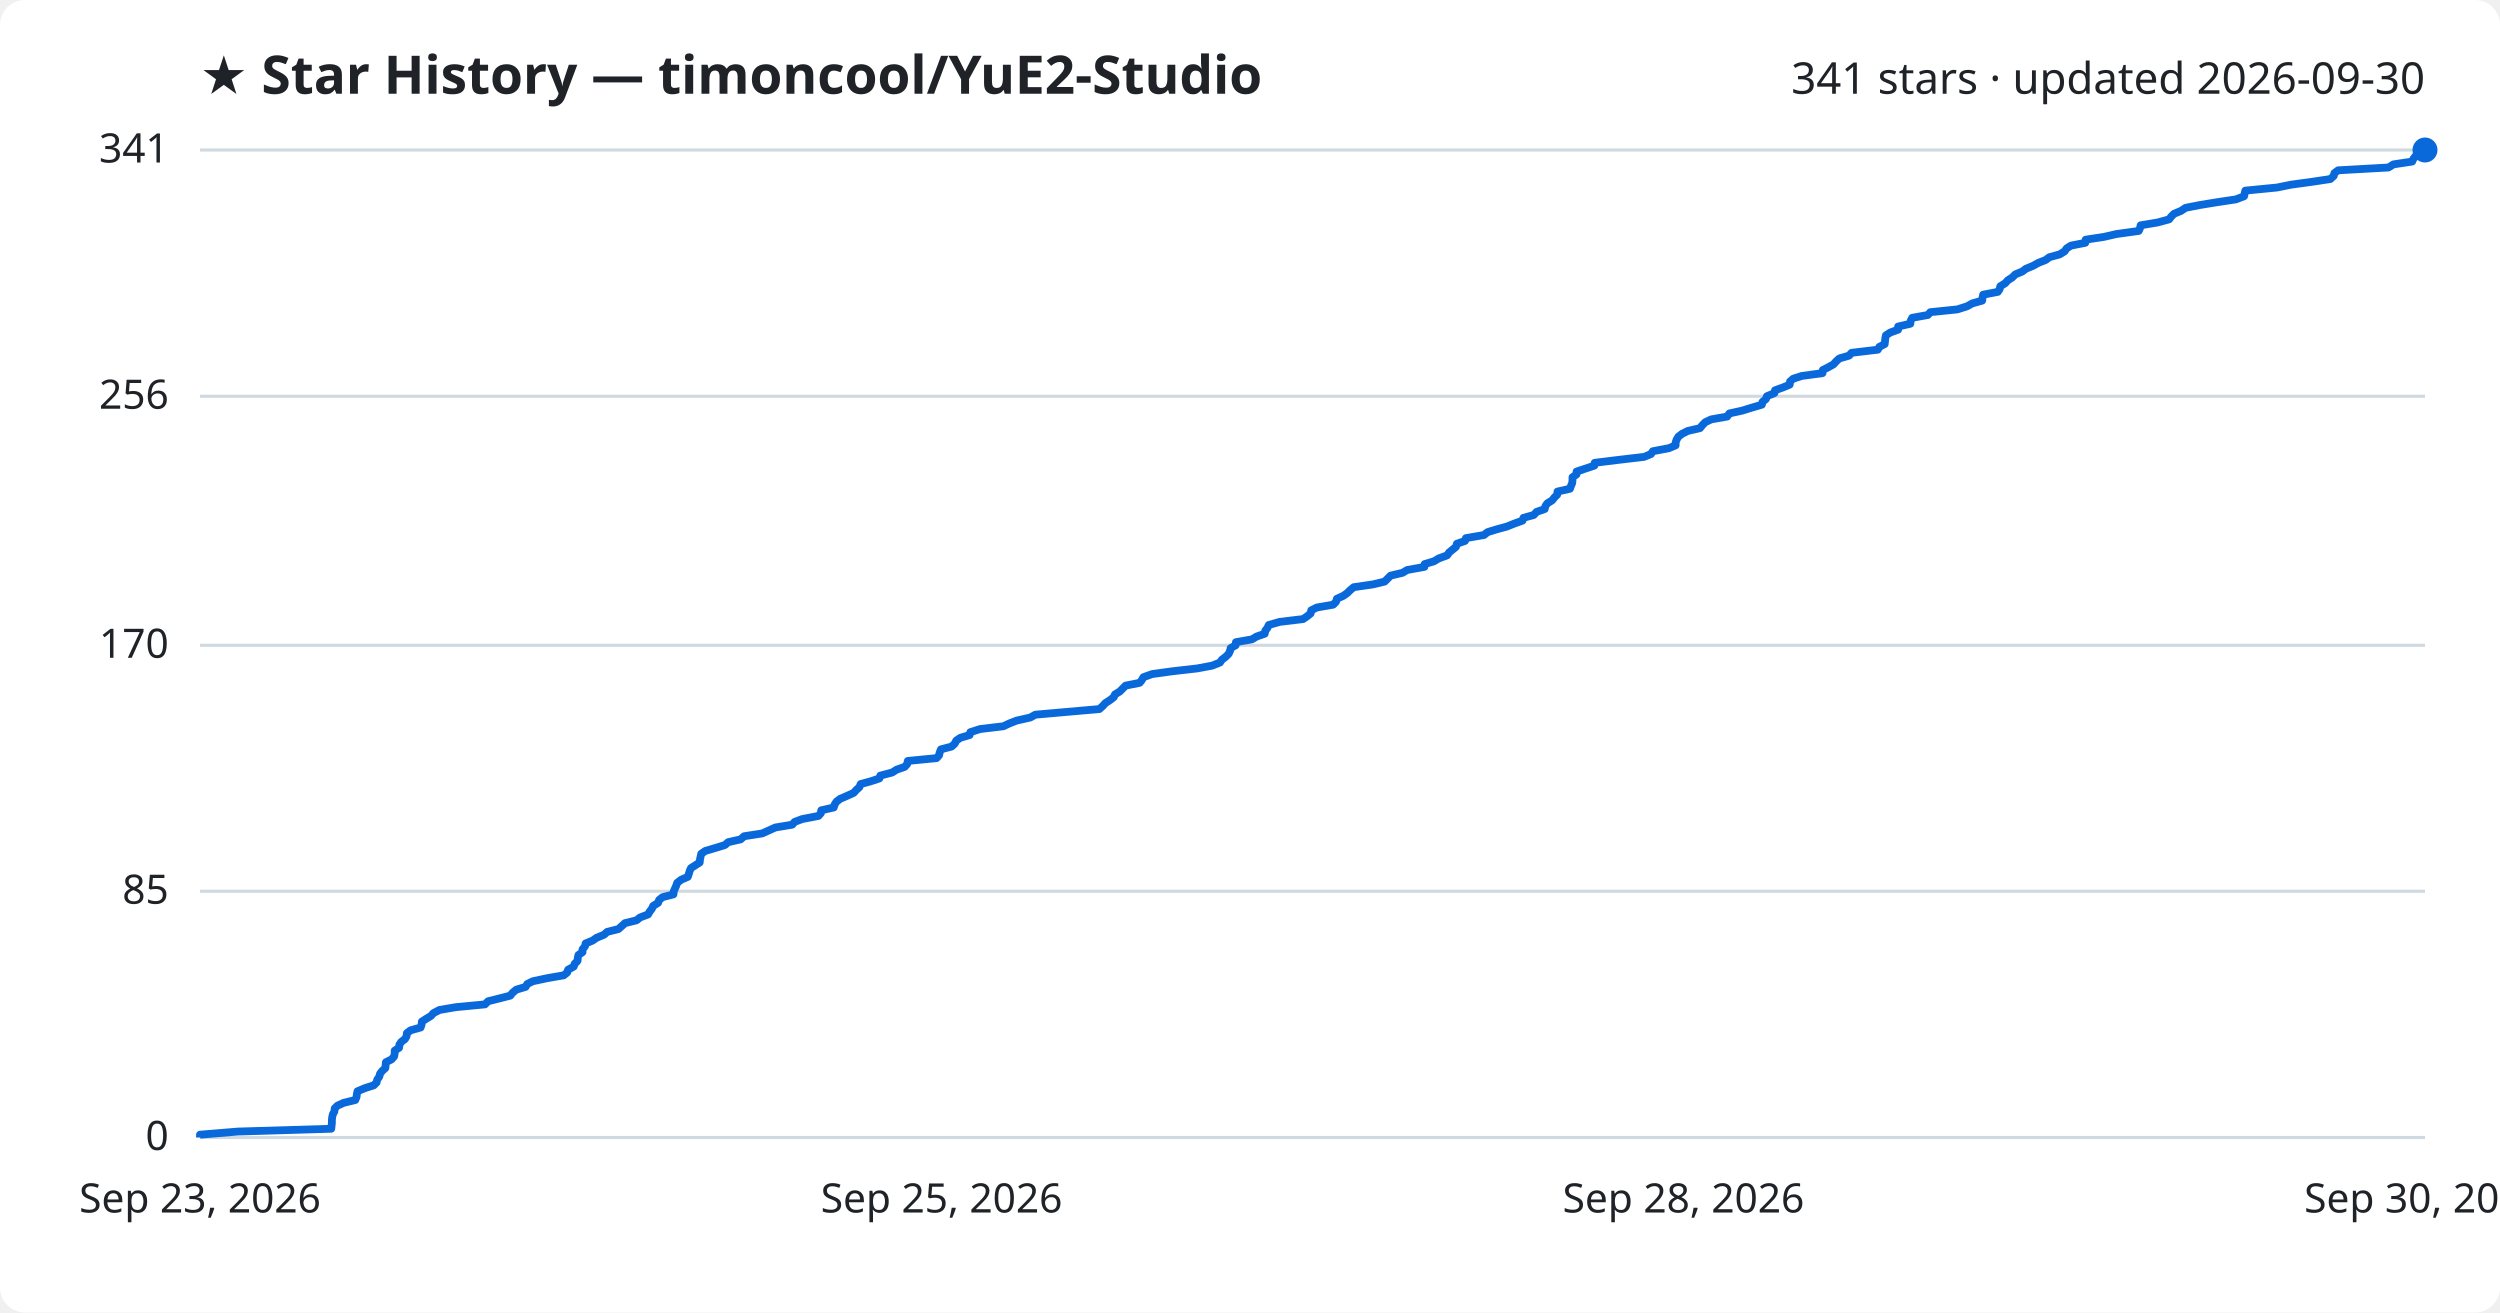
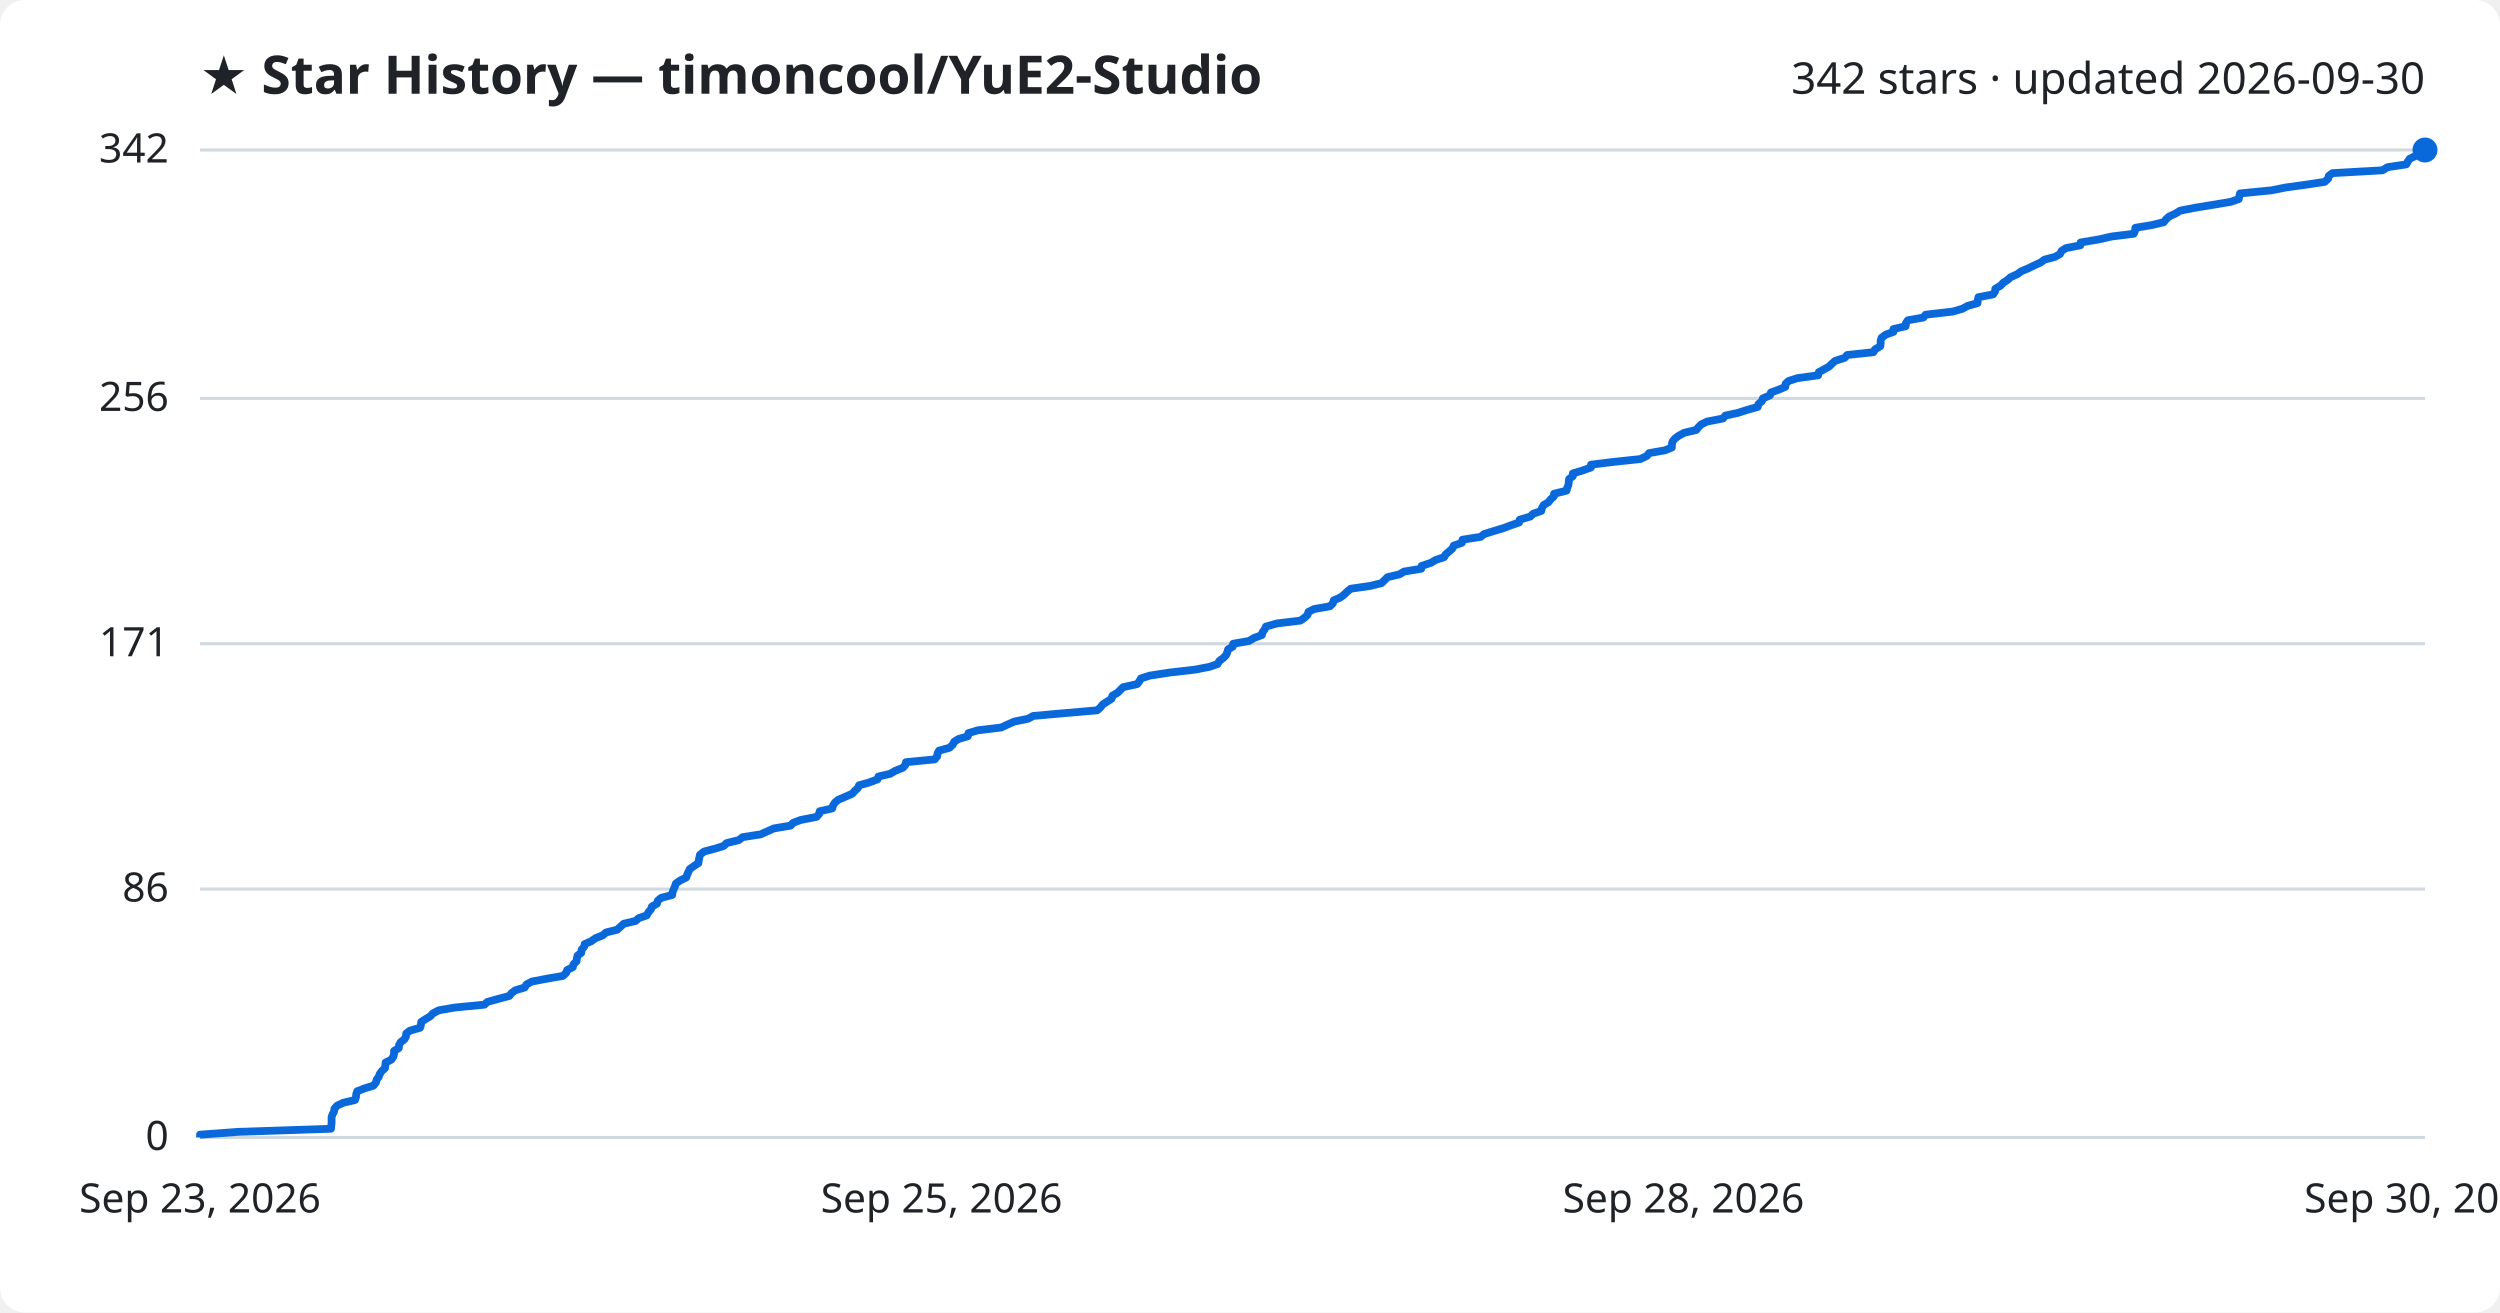
<svg xmlns="http://www.w3.org/2000/svg" viewBox="0 0 800 420" font-family="Segoe UI, sans-serif">
  <rect width="800" height="420" fill="#ffffff" rx="8" />
  <text x="64" y="30" fill="#1f2328" font-size="17" font-weight="700">★ Star History — timoncool/YuE2-Studio</text>
-   <text x="776" y="30" fill="#1f2328" font-size="14" text-anchor="end">341 stars · updated 2026-09-30</text>
+   <text x="776" y="30" fill="#1f2328" font-size="14" text-anchor="end">342 stars · updated 2026-09-30</text>
  <line x1="64" y1="364.0" x2="776" y2="364.0" stroke="#d1d9e0" stroke-width="1" />
  <text x="54" y="368.0" fill="#1f2328" font-size="13" text-anchor="end">0</text>
-   <line x1="64" y1="285.2" x2="776" y2="285.2" stroke="#d1d9e0" stroke-width="1" />
-   <text x="54" y="289.2" fill="#1f2328" font-size="13" text-anchor="end">85</text>
-   <line x1="64" y1="206.5" x2="776" y2="206.5" stroke="#d1d9e0" stroke-width="1" />
-   <text x="54" y="210.5" fill="#1f2328" font-size="13" text-anchor="end">170</text>
-   <line x1="64" y1="126.8" x2="776" y2="126.8" stroke="#d1d9e0" stroke-width="1" />
-   <text x="54" y="130.8" fill="#1f2328" font-size="13" text-anchor="end">256</text>
+   <line x1="64" y1="284.5" x2="776" y2="284.5" stroke="#d1d9e0" stroke-width="1" />
+   <text x="54" y="288.5" fill="#1f2328" font-size="13" text-anchor="end">86</text>
+   <line x1="64" y1="206.0" x2="776" y2="206.0" stroke="#d1d9e0" stroke-width="1" />
+   <text x="54" y="210.0" fill="#1f2328" font-size="13" text-anchor="end">171</text>
+   <line x1="64" y1="127.5" x2="776" y2="127.5" stroke="#d1d9e0" stroke-width="1" />
+   <text x="54" y="131.5" fill="#1f2328" font-size="13" text-anchor="end">256</text>
  <line x1="64" y1="48.0" x2="776" y2="48.0" stroke="#d1d9e0" stroke-width="1" />
-   <text x="54" y="52.0" fill="#1f2328" font-size="13" text-anchor="end">341</text>
-   <path d="M64.0,364.0 L64.0,363.1 L76.1,362.1 L106.0,361.2 L106.1,360.3 L106.2,359.4 L106.2,358.4 L106.3,357.5 L106.5,356.6 L107.0,355.7 L107.1,354.7 L108.0,353.8 L110.0,352.9 L113.7,352.0 L114.1,351.0 L114.2,350.1 L114.4,349.2 L116.8,348.2 L119.6,347.3 L120.5,346.4 L120.7,345.5 L121.4,344.5 L121.6,343.6 L122.3,342.7 L123.3,341.8 L123.4,340.8 L123.5,339.9 L125.3,339.0 L126.1,338.1 L126.3,337.1 L126.3,336.2 L127.7,335.3 L127.8,334.3 L128.4,333.4 L129.6,332.5 L130.1,331.6 L130.2,330.6 L131.4,329.7 L134.6,328.8 L134.9,327.9 L135.0,326.9 L136.4,326.0 L137.9,325.1 L138.7,324.2 L140.6,323.2 L145.8,322.3 L155.2,321.4 L156.2,320.4 L159.8,319.5 L163.3,318.6 L164.0,317.7 L165.2,316.7 L168.2,315.8 L168.7,314.9 L170.5,314.0 L175.2,313.0 L180.4,312.1 L181.5,311.2 L181.8,310.3 L183.6,309.3 L183.9,308.4 L184.8,307.5 L184.9,306.5 L185.1,305.6 L186.4,304.7 L186.4,303.8 L187.2,302.8 L187.4,301.9 L189.6,301.0 L190.9,300.1 L193.3,299.1 L194.3,298.2 L197.9,297.3 L198.9,296.4 L200.0,295.4 L203.7,294.5 L204.8,293.6 L207.4,292.6 L207.9,291.7 L208.6,290.8 L209.0,289.9 L210.6,288.9 L210.9,288.0 L212.0,287.1 L215.5,286.2 L215.6,285.2 L216.0,284.3 L216.4,283.4 L216.7,282.5 L218.0,281.5 L220.1,280.6 L220.4,279.7 L220.7,278.7 L221.1,277.8 L222.5,276.9 L223.9,276.0 L224.0,275.0 L224.2,274.1 L224.4,273.2 L225.7,272.3 L229.1,271.3 L232.0,270.4 L233.0,269.5 L237.0,268.6 L238.1,267.6 L243.9,266.7 L245.9,265.8 L248.1,264.8 L253.5,263.9 L254.3,263.0 L256.7,262.1 L261.9,261.1 L262.7,260.2 L262.8,259.3 L266.8,258.4 L267.1,257.4 L267.7,256.5 L268.9,255.6 L271.0,254.7 L273.2,253.7 L274.0,252.8 L275.0,251.9 L275.4,250.9 L278.7,250.0 L281.4,249.1 L281.7,248.2 L285.5,247.2 L286.9,246.3 L289.5,245.4 L290.3,244.5 L290.5,243.5 L299.7,242.6 L300.5,241.7 L300.7,240.8 L301.1,239.8 L304.5,238.9 L305.5,238.0 L306.0,237.0 L307.3,236.1 L310.3,235.2 L310.5,234.3 L313.6,233.3 L321.1,232.4 L323.0,231.5 L325.3,230.6 L329.7,229.6 L331.3,228.7 L341.5,227.8 L351.8,226.9 L352.9,225.9 L353.7,225.0 L355.1,224.1 L356.4,223.1 L356.8,222.2 L358.3,221.3 L359.2,220.4 L360.2,219.4 L364.7,218.5 L365.4,217.6 L365.9,216.7 L368.7,215.7 L375.2,214.8 L383.1,213.9 L387.9,213.0 L390.4,212.0 L391.0,211.1 L392.2,210.2 L393.2,209.2 L393.6,208.3 L393.8,207.4 L395.4,206.5 L395.5,205.5 L400.6,204.6 L402.1,203.7 L404.7,202.8 L404.9,201.8 L405.6,200.9 L406.0,200.0 L409.5,199.0 L417.0,198.1 L418.3,197.2 L419.4,196.3 L419.6,195.3 L421.4,194.4 L426.6,193.5 L427.5,192.6 L427.8,191.6 L429.8,190.7 L431.1,189.8 L432.0,188.9 L433.2,187.9 L439.4,187.0 L443.1,186.1 L444.1,185.1 L445.0,184.2 L448.8,183.3 L450.3,182.4 L455.8,181.4 L455.9,180.5 L458.9,179.6 L460.4,178.7 L463.1,177.7 L463.7,176.8 L464.8,175.9 L465.9,175.0 L466.2,174.0 L468.8,173.1 L469.1,172.2 L474.9,171.2 L476.0,170.3 L478.9,169.4 L482.2,168.5 L484.7,167.5 L487.2,166.6 L487.5,165.7 L490.8,164.8 L491.7,163.8 L494.3,162.9 L494.5,162.0 L495.1,161.1 L496.7,160.1 L497.4,159.2 L498.3,158.3 L498.4,157.3 L502.4,156.4 L502.7,155.5 L503.1,154.6 L503.2,153.6 L503.2,152.7 L504.5,151.8 L504.5,150.9 L507.5,149.9 L510.2,149.0 L510.3,148.1 L517.6,147.2 L526.1,146.2 L528.3,145.3 L528.9,144.4 L534.1,143.4 L536.2,142.5 L536.2,141.6 L536.5,140.7 L537.1,139.7 L538.3,138.8 L540.1,137.9 L544.0,137.0 L544.8,136.0 L545.7,135.1 L547.6,134.2 L552.7,133.3 L553.4,132.3 L557.5,131.4 L560.4,130.5 L563.8,129.5 L564.0,128.6 L565.1,127.7 L565.4,126.8 L567.8,125.8 L568.0,124.9 L570.5,124.0 L572.7,123.1 L572.8,122.1 L573.8,121.2 L576.6,120.3 L583.2,119.4 L583.3,118.4 L585.1,117.5 L586.7,116.6 L587.6,115.6 L588.6,114.7 L591.7,113.8 L592.5,112.9 L600.9,111.9 L601.4,111.0 L603.1,110.1 L603.2,109.2 L603.3,108.2 L603.5,107.3 L604.9,106.4 L607.4,105.5 L607.4,104.5 L611.3,103.6 L611.4,102.7 L611.9,101.7 L616.9,100.8 L617.7,99.9 L626.4,99.0 L629.5,98.0 L631.1,97.1 L634.3,96.2 L634.4,95.3 L634.6,94.3 L639.3,93.4 L639.9,92.5 L640.1,91.6 L641.7,90.6 L642.5,89.7 L643.9,88.8 L644.9,87.8 L647.1,86.9 L648.3,86.0 L650.5,85.1 L652.3,84.1 L654.6,83.2 L655.8,82.3 L659.1,81.4 L660.7,80.4 L661.3,79.5 L662.7,78.6 L667.3,77.7 L667.4,76.7 L673.3,75.8 L677.2,74.9 L684.4,73.9 L684.8,73.0 L685.0,72.1 L690.4,71.2 L694.1,70.2 L694.8,69.3 L695.7,68.4 L697.9,67.5 L699.4,66.5 L704.0,65.6 L709.5,64.7 L715.5,63.8 L718.1,62.8 L718.3,61.9 L718.5,61.0 L728.7,60.0 L733.1,59.1 L739.7,58.2 L745.7,57.3 L746.8,56.3 L747.0,55.4 L748.2,54.5 L764.3,53.6 L765.9,52.6 L771.9,51.7 L772.3,50.8 L773.0,49.9 L775.0,48.9 L776.0,48.0 L776.0,48.0" fill="none" stroke="#0969da" stroke-width="2.5" stroke-linejoin="round" />
+   <text x="54" y="52.0" fill="#1f2328" font-size="13" text-anchor="end">342</text>
+   <path d="M64.0,364.0 L64.0,363.1 L76.1,362.2 L105.9,361.2 L106.0,360.3 L106.1,359.4 L106.1,358.5 L106.1,357.5 L106.4,356.6 L106.9,355.7 L107.0,354.8 L107.9,353.8 L109.8,352.9 L113.6,352.0 L113.9,351.1 L114.0,350.1 L114.3,349.2 L116.6,348.3 L119.5,347.4 L120.3,346.4 L120.5,345.5 L121.2,344.6 L121.5,343.7 L122.2,342.7 L123.2,341.8 L123.3,340.9 L123.4,340.0 L125.2,339.1 L125.9,338.1 L126.1,337.2 L126.1,336.3 L127.6,335.4 L127.7,334.4 L128.2,333.5 L129.4,332.6 L129.9,331.7 L130.0,330.7 L131.2,329.8 L134.4,328.9 L134.7,328.0 L134.8,327.0 L136.2,326.1 L137.7,325.2 L138.5,324.3 L140.4,323.3 L145.6,322.4 L155.0,321.5 L156.0,320.6 L159.6,319.6 L163.0,318.7 L163.7,317.8 L164.9,316.9 L167.9,316.0 L168.5,315.0 L170.2,314.1 L174.9,313.2 L180.1,312.3 L181.2,311.3 L181.5,310.4 L183.3,309.5 L183.5,308.6 L184.5,307.6 L184.6,306.7 L184.8,305.8 L186.0,304.9 L186.1,303.9 L186.9,303.0 L187.1,302.1 L189.2,301.2 L190.6,300.2 L192.9,299.3 L193.9,298.4 L197.5,297.5 L198.6,296.5 L199.6,295.6 L203.4,294.7 L204.4,293.8 L207.0,292.9 L207.5,291.9 L208.3,291.0 L208.6,290.1 L210.2,289.2 L210.5,288.2 L211.6,287.3 L215.1,286.4 L215.2,285.5 L215.6,284.5 L216.0,283.6 L216.3,282.7 L217.6,281.8 L219.6,280.8 L219.9,279.9 L220.3,279.0 L220.7,278.1 L222.1,277.1 L223.5,276.2 L223.6,275.3 L223.8,274.4 L224.0,273.5 L225.3,272.5 L228.7,271.6 L231.6,270.7 L232.5,269.8 L236.5,268.8 L237.6,267.9 L243.4,267.0 L245.4,266.1 L247.6,265.1 L253.0,264.2 L253.8,263.3 L256.2,262.4 L261.3,261.4 L262.1,260.5 L262.3,259.6 L266.3,258.7 L266.6,257.7 L267.2,256.8 L268.3,255.9 L270.4,255.0 L272.7,254.0 L273.5,253.1 L274.5,252.2 L274.9,251.3 L278.1,250.4 L280.8,249.4 L281.1,248.5 L284.9,247.6 L286.4,246.7 L288.9,245.7 L289.7,244.8 L289.9,243.9 L299.1,243.0 L299.9,242.0 L300.0,241.1 L300.5,240.2 L303.8,239.3 L304.9,238.3 L305.3,237.4 L306.7,236.5 L309.7,235.6 L309.9,234.6 L312.9,233.7 L320.4,232.8 L322.3,231.9 L324.6,230.9 L329.0,230.0 L330.6,229.1 L340.7,228.2 L351.1,227.3 L352.2,226.3 L352.9,225.4 L354.3,224.5 L355.7,223.6 L356.0,222.6 L357.6,221.7 L358.5,220.8 L359.4,219.9 L363.9,218.9 L364.6,218.0 L365.1,217.1 L367.9,216.2 L374.4,215.2 L382.3,214.3 L387.0,213.4 L389.6,212.5 L390.2,211.5 L391.4,210.6 L392.3,209.7 L392.7,208.8 L393.0,207.8 L394.5,206.9 L394.6,206.0 L399.7,205.1 L401.2,204.2 L403.8,203.2 L404.0,202.3 L404.7,201.4 L405.1,200.5 L408.6,199.5 L416.1,198.6 L417.4,197.7 L418.4,196.8 L418.7,195.8 L420.5,194.9 L425.6,194.0 L426.5,193.1 L426.8,192.1 L428.9,191.2 L430.1,190.3 L431.0,189.4 L432.2,188.4 L438.4,187.5 L442.1,186.6 L443.0,185.7 L444.0,184.7 L447.8,183.8 L449.3,182.9 L454.8,182.0 L454.9,181.1 L457.9,180.1 L459.4,179.2 L462.1,178.3 L462.6,177.4 L463.8,176.4 L464.8,175.5 L465.2,174.6 L467.8,173.7 L468.0,172.7 L473.8,171.8 L474.9,170.9 L477.8,170.0 L481.1,169.0 L483.5,168.1 L486.1,167.2 L486.3,166.3 L489.7,165.3 L490.6,164.4 L493.2,163.5 L493.4,162.6 L494.0,161.6 L495.5,160.7 L496.2,159.8 L497.2,158.9 L497.3,158.0 L501.3,157.0 L501.5,156.1 L501.9,155.2 L502.0,154.3 L502.1,153.3 L503.3,152.4 L503.3,151.5 L506.3,150.6 L509.1,149.6 L509.1,148.7 L516.4,147.8 L524.9,146.9 L527.0,145.9 L527.7,145.0 L532.8,144.1 L535.0,143.2 L535.0,142.2 L535.2,141.3 L535.9,140.4 L537.1,139.5 L538.9,138.5 L542.8,137.6 L543.5,136.7 L544.4,135.8 L546.3,134.9 L551.4,133.9 L552.1,133.0 L556.2,132.1 L559.0,131.2 L562.5,130.2 L562.7,129.3 L563.8,128.4 L564.1,127.5 L566.4,126.5 L566.7,125.6 L569.2,124.7 L571.3,123.8 L571.4,122.8 L572.4,121.9 L575.2,121.0 L581.8,120.1 L582.0,119.1 L583.7,118.2 L585.3,117.3 L586.2,116.4 L587.2,115.5 L590.3,114.5 L591.1,113.6 L599.5,112.7 L600.0,111.8 L601.7,110.8 L601.8,109.9 L601.8,109.0 L602.1,108.1 L603.4,107.1 L605.9,106.2 L605.9,105.3 L609.8,104.4 L609.9,103.4 L610.5,102.5 L615.5,101.6 L616.2,100.7 L624.9,99.7 L628.0,98.8 L629.6,97.9 L632.8,97.0 L632.9,96.0 L633.1,95.1 L637.8,94.2 L638.4,93.3 L638.5,92.4 L640.2,91.4 L641.0,90.5 L642.4,89.6 L643.4,88.7 L645.6,87.7 L646.8,86.8 L649.0,85.9 L650.8,85.0 L653.0,84.0 L654.2,83.1 L657.6,82.2 L659.2,81.3 L659.7,80.3 L661.1,79.4 L665.7,78.5 L665.8,77.6 L671.7,76.6 L675.6,75.7 L682.8,74.8 L683.2,73.9 L683.3,72.9 L688.7,72.0 L692.4,71.1 L693.1,70.2 L694.1,69.3 L696.2,68.3 L697.7,67.4 L702.3,66.5 L707.8,65.6 L713.8,64.6 L716.4,63.7 L716.6,62.8 L716.8,61.9 L726.9,60.9 L731.4,60.0 L737.9,59.1 L743.9,58.2 L745.0,57.2 L745.2,56.3 L746.4,55.4 L762.4,54.5 L764.0,53.5 L770.0,52.6 L770.5,51.7 L771.1,50.8 L773.2,49.8 L774.1,48.9 L776.0,48.0 L776.0,48.0" fill="none" stroke="#0969da" stroke-width="2.5" stroke-linejoin="round" />
  <circle cx="776.0" cy="48.0" r="4" fill="#0969da" />
  <text x="64.0" y="388" fill="#1f2328" font-size="13" text-anchor="middle">Sep 23, 2026</text>
  <text x="301.3" y="388" fill="#1f2328" font-size="13" text-anchor="middle">Sep 25, 2026</text>
  <text x="538.7" y="388" fill="#1f2328" font-size="13" text-anchor="middle">Sep 28, 2026</text>
  <text x="776.0" y="388" fill="#1f2328" font-size="13" text-anchor="middle">Sep 30, 2026</text>
</svg>
